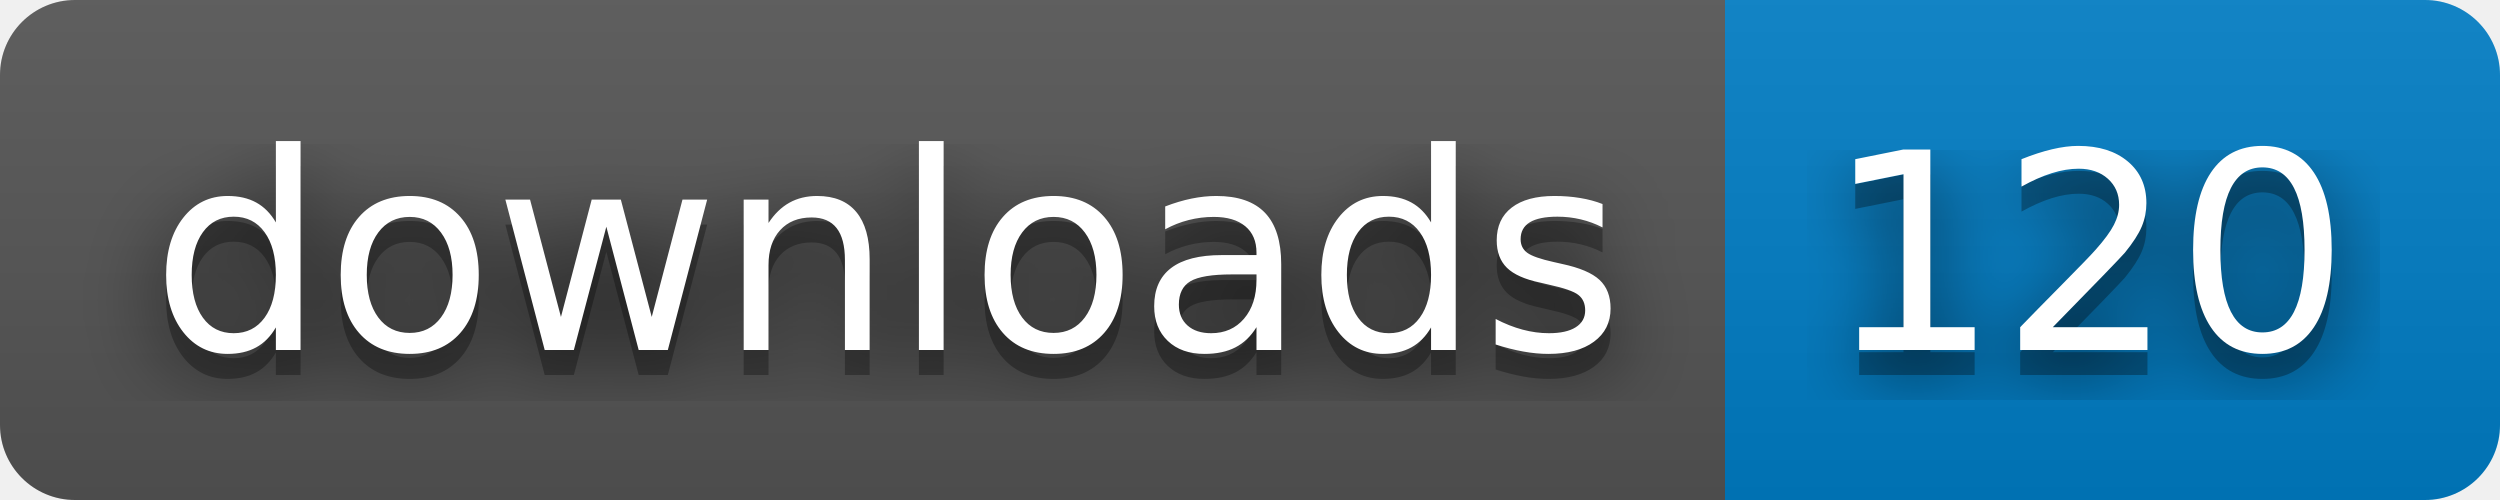
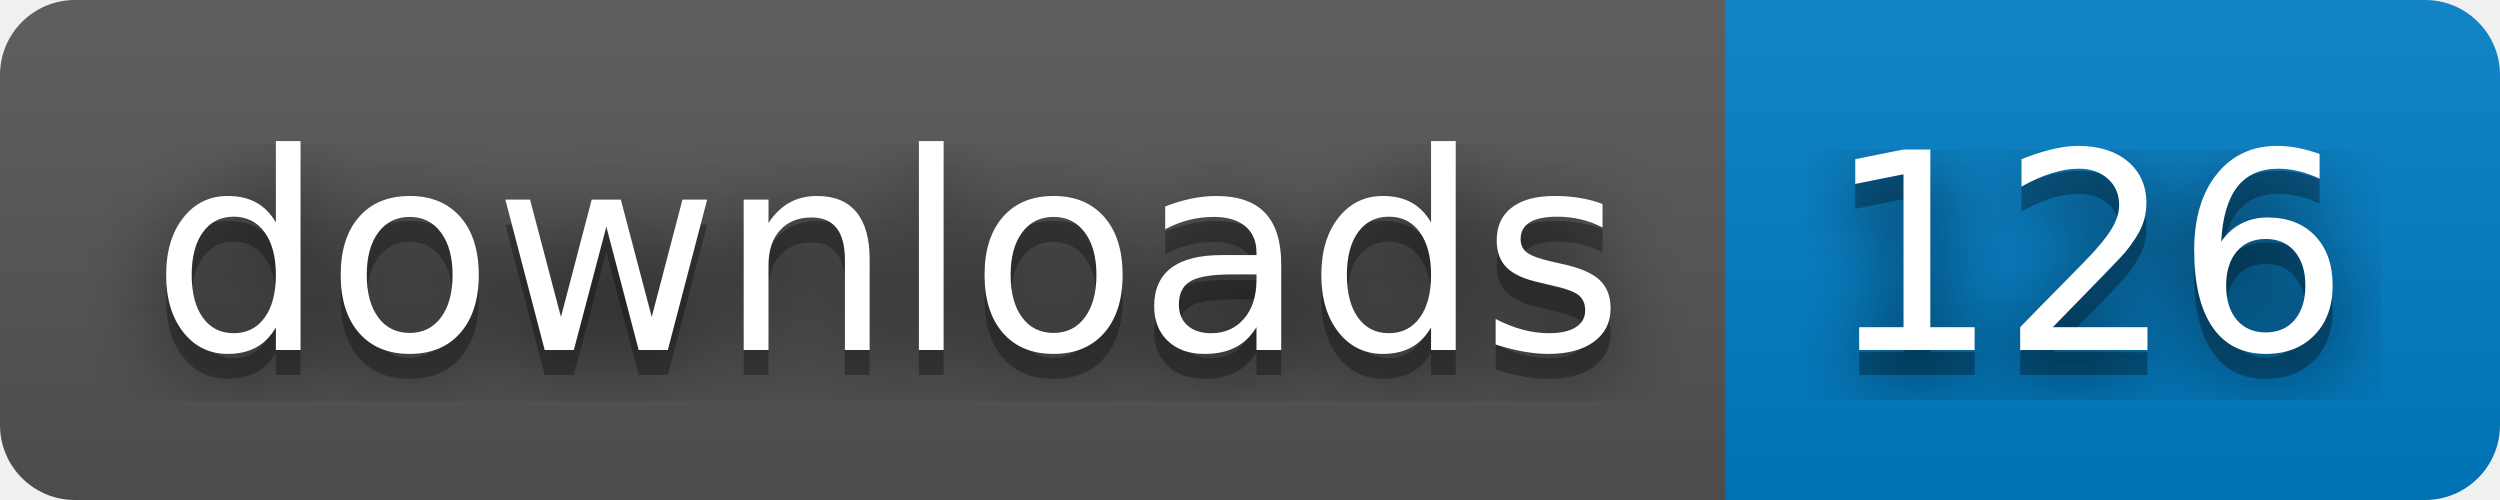
- <svg xmlns="http://www.w3.org/2000/svg" width="100" height="20" role="img" aria-label="downloads: 120">
+ <svg xmlns="http://www.w3.org/2000/svg" width="100" height="20" role="img" aria-label="downloads: 126">
  <filter id="blur">
    <feGaussianBlur stdDeviation="16" />
  </filter>
  <linearGradient id="s" x2="0" y2="100%">
    <stop offset="0" stop-color="#bbb" stop-opacity=".1" />
    <stop offset="1" stop-opacity=".1" />
  </linearGradient>
  <clipPath id="r">
    <rect width="100" height="20" rx="3" />
  </clipPath>
  <g clip-path="url(#r)">
    <rect width="69" height="20" fill="#555" />
    <rect x="69" width="31" height="20" fill="#007ec6" />
    <rect width="100" height="20" fill="url(#s)" />
  </g>
  <g fill="#fff" text-anchor="middle" font-family="Verdana,Geneva,DejaVu Sans,sans-serif" text-rendering="geometricPrecision" font-size="110">
    <g transform="scale(.1)">
      <g aria-hidden="true" fill="#010101">
        <text x="355" y="150" fill-opacity=".8" filter="url(#blur)" textLength="590">downloads</text>
        <text x="355" y="150" fill-opacity=".3" textLength="590">downloads</text>
      </g>
      <text x="355" y="140" textLength="590">downloads</text>
    </g>
    <g transform="scale(.1)">
      <g aria-hidden="true" fill="#010101">
-         <text x="835" y="150" fill-opacity=".8" filter="url(#blur)" textLength="210">120</text>
-         <text x="835" y="150" fill-opacity=".3" textLength="210">120</text>
+         <text x="835" y="150" fill-opacity=".8" filter="url(#blur)" textLength="210">126</text>
+         <text x="835" y="150" fill-opacity=".3" textLength="210">126</text>
      </g>
-       <text x="835" y="140" textLength="210">120</text>
+       <text x="835" y="140" textLength="210">126</text>
    </g>
  </g>
</svg>
